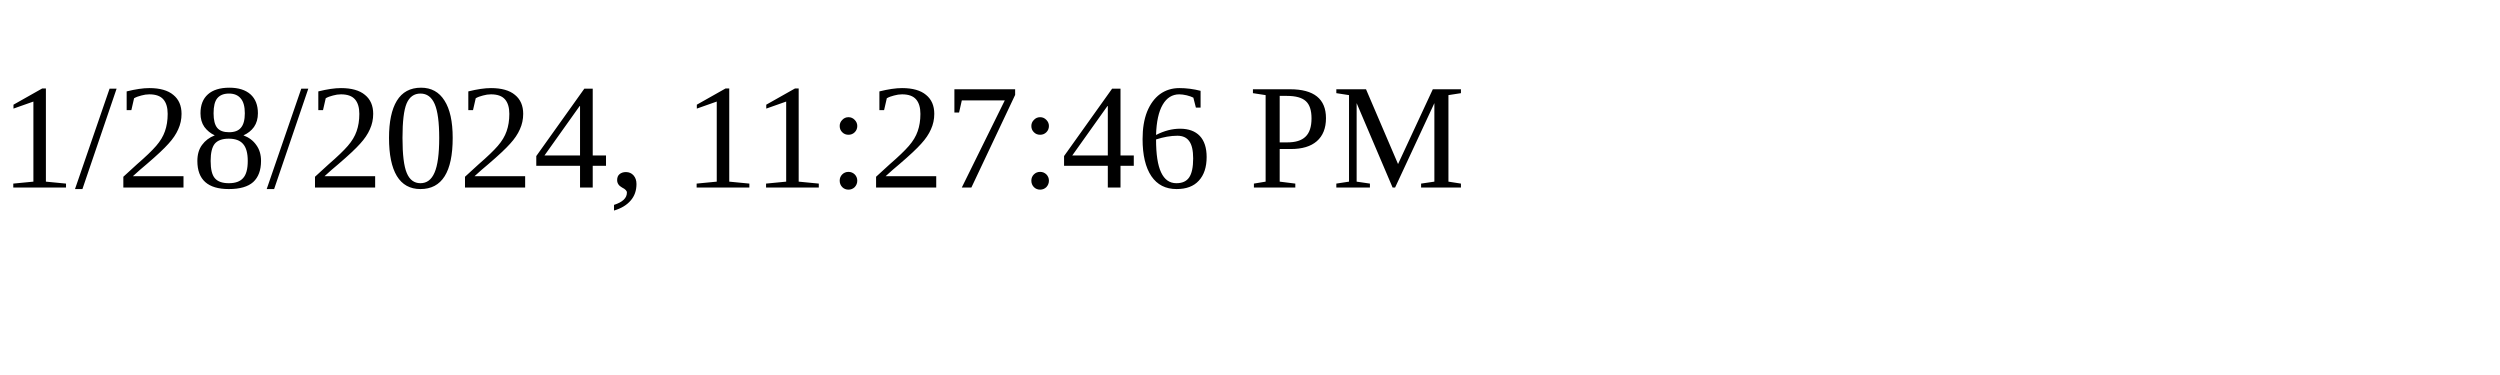
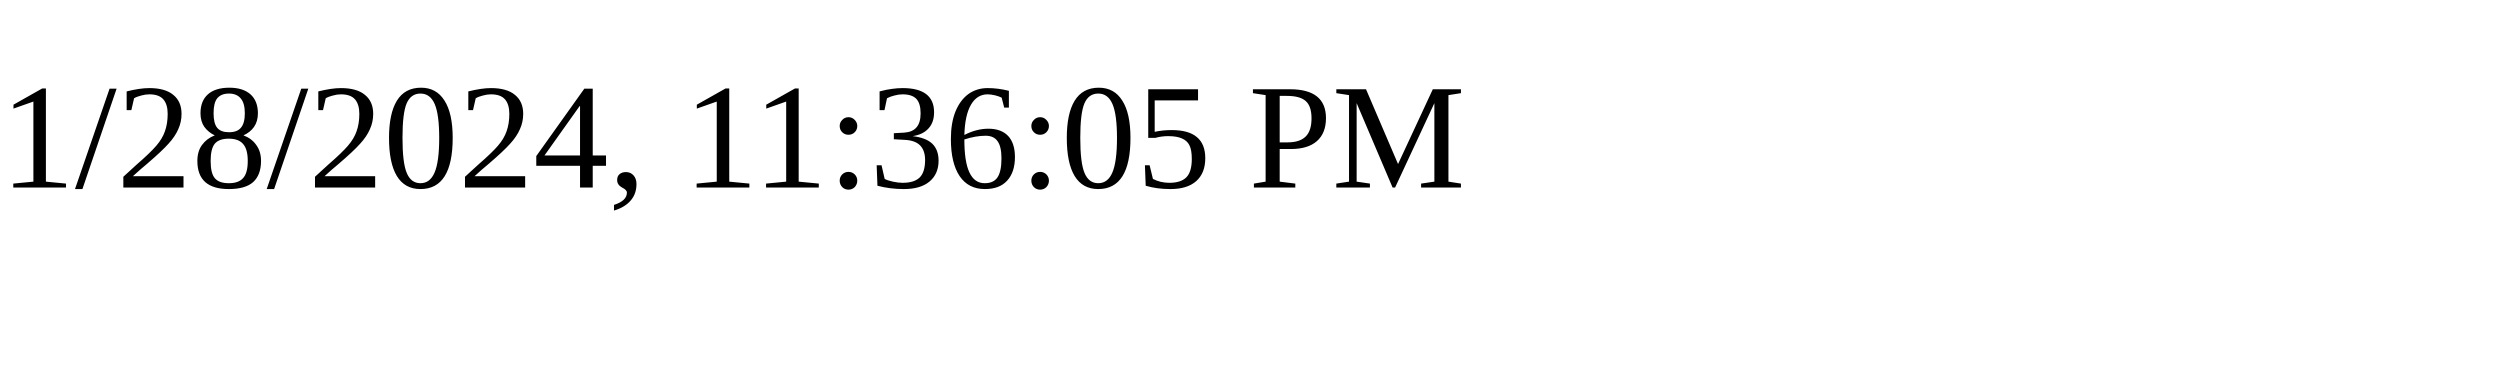
<svg xmlns="http://www.w3.org/2000/svg" height="30" width="200">
-   <text x="0" y="15">1/28/2024, 11:27:46 PM</text>
+   <text x="0" y="15">1/28/2024, 11:36:05 PM</text>
</svg>
